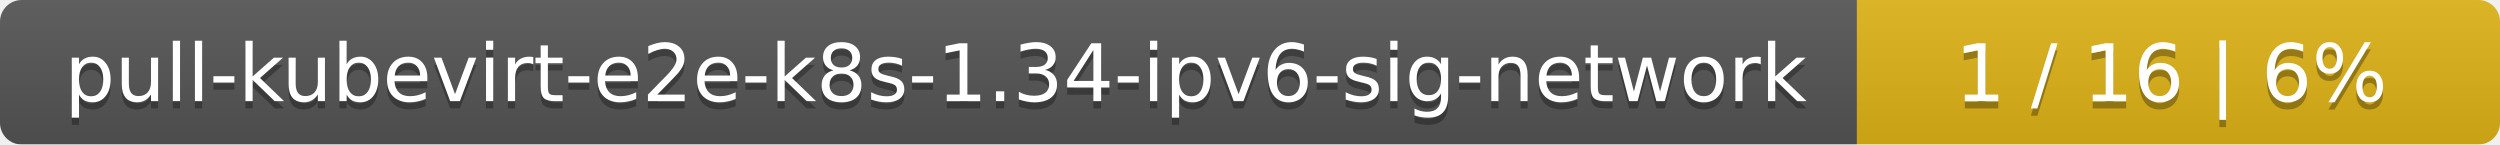
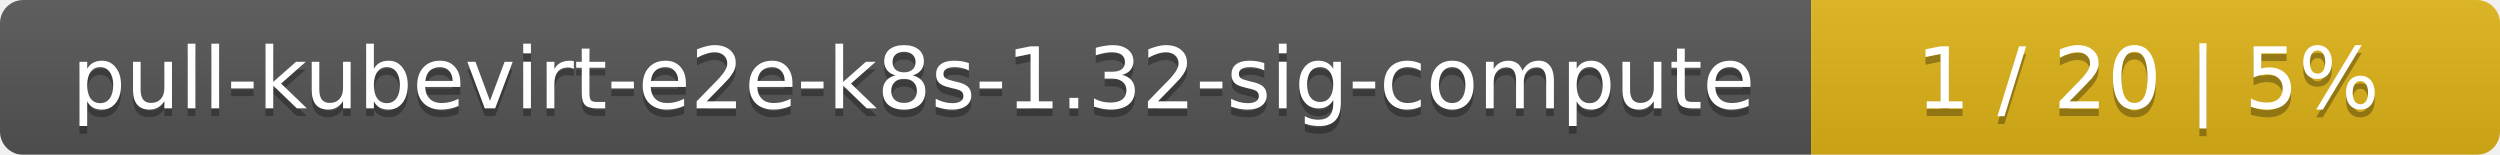
- <svg xmlns="http://www.w3.org/2000/svg" width="346" height="20">
+ <svg xmlns="http://www.w3.org/2000/svg" width="323" height="20">
  <linearGradient id="smooth" x2="0" y2="100%">
    <stop offset="0" stop-color="#bbb" stop-opacity=".1" />
    <stop offset="1" stop-opacity=".1" />
  </linearGradient>
  <mask id="round">
-     <rect width="346" height="20" rx="3" fill="#fff" />
+     <rect width="323" height="20" rx="3" fill="#fff" />
  </mask>
  <g mask="url(#round)">
-     <rect width="257" height="20" fill="#555" />
-     <rect x="257" width="89" height="20" fill="#dfb317" />
-     <rect width="346" height="20" fill="url(#smooth)" />
+     <rect width="234" height="20" fill="#555" />
+     <rect x="234" width="89" height="20" fill="#dfb317" />
+     <rect width="323" height="20" fill="url(#smooth)" />
  </g>
  <g fill="#fff" text-anchor="middle" font-family="DejaVu Sans,Verdana,Geneva,sans-serif" font-size="11">
-     <text x="129.5" y="15" fill="#010101" fill-opacity=".3">pull-kubevirt-e2e-k8s-1.34-ipv6-sig-network</text>
-     <text x="129.5" y="14">pull-kubevirt-e2e-k8s-1.34-ipv6-sig-network</text>
-     <text x="300.5" y="15" fill="#010101" fill-opacity=".3">1 / 16    |    6%</text>
-     <text x="300.5" y="14">1 / 16    |    6%</text>
+     <text x="118" y="15" fill="#010101" fill-opacity=".3">pull-kubevirt-e2e-k8s-1.32-sig-compute</text>
+     <text x="118" y="14">pull-kubevirt-e2e-k8s-1.32-sig-compute</text>
+     <text x="277.5" y="15" fill="#010101" fill-opacity=".3">1 / 20    |    5%</text>
+     <text x="277.5" y="14">1 / 20    |    5%</text>
  </g>
</svg>
